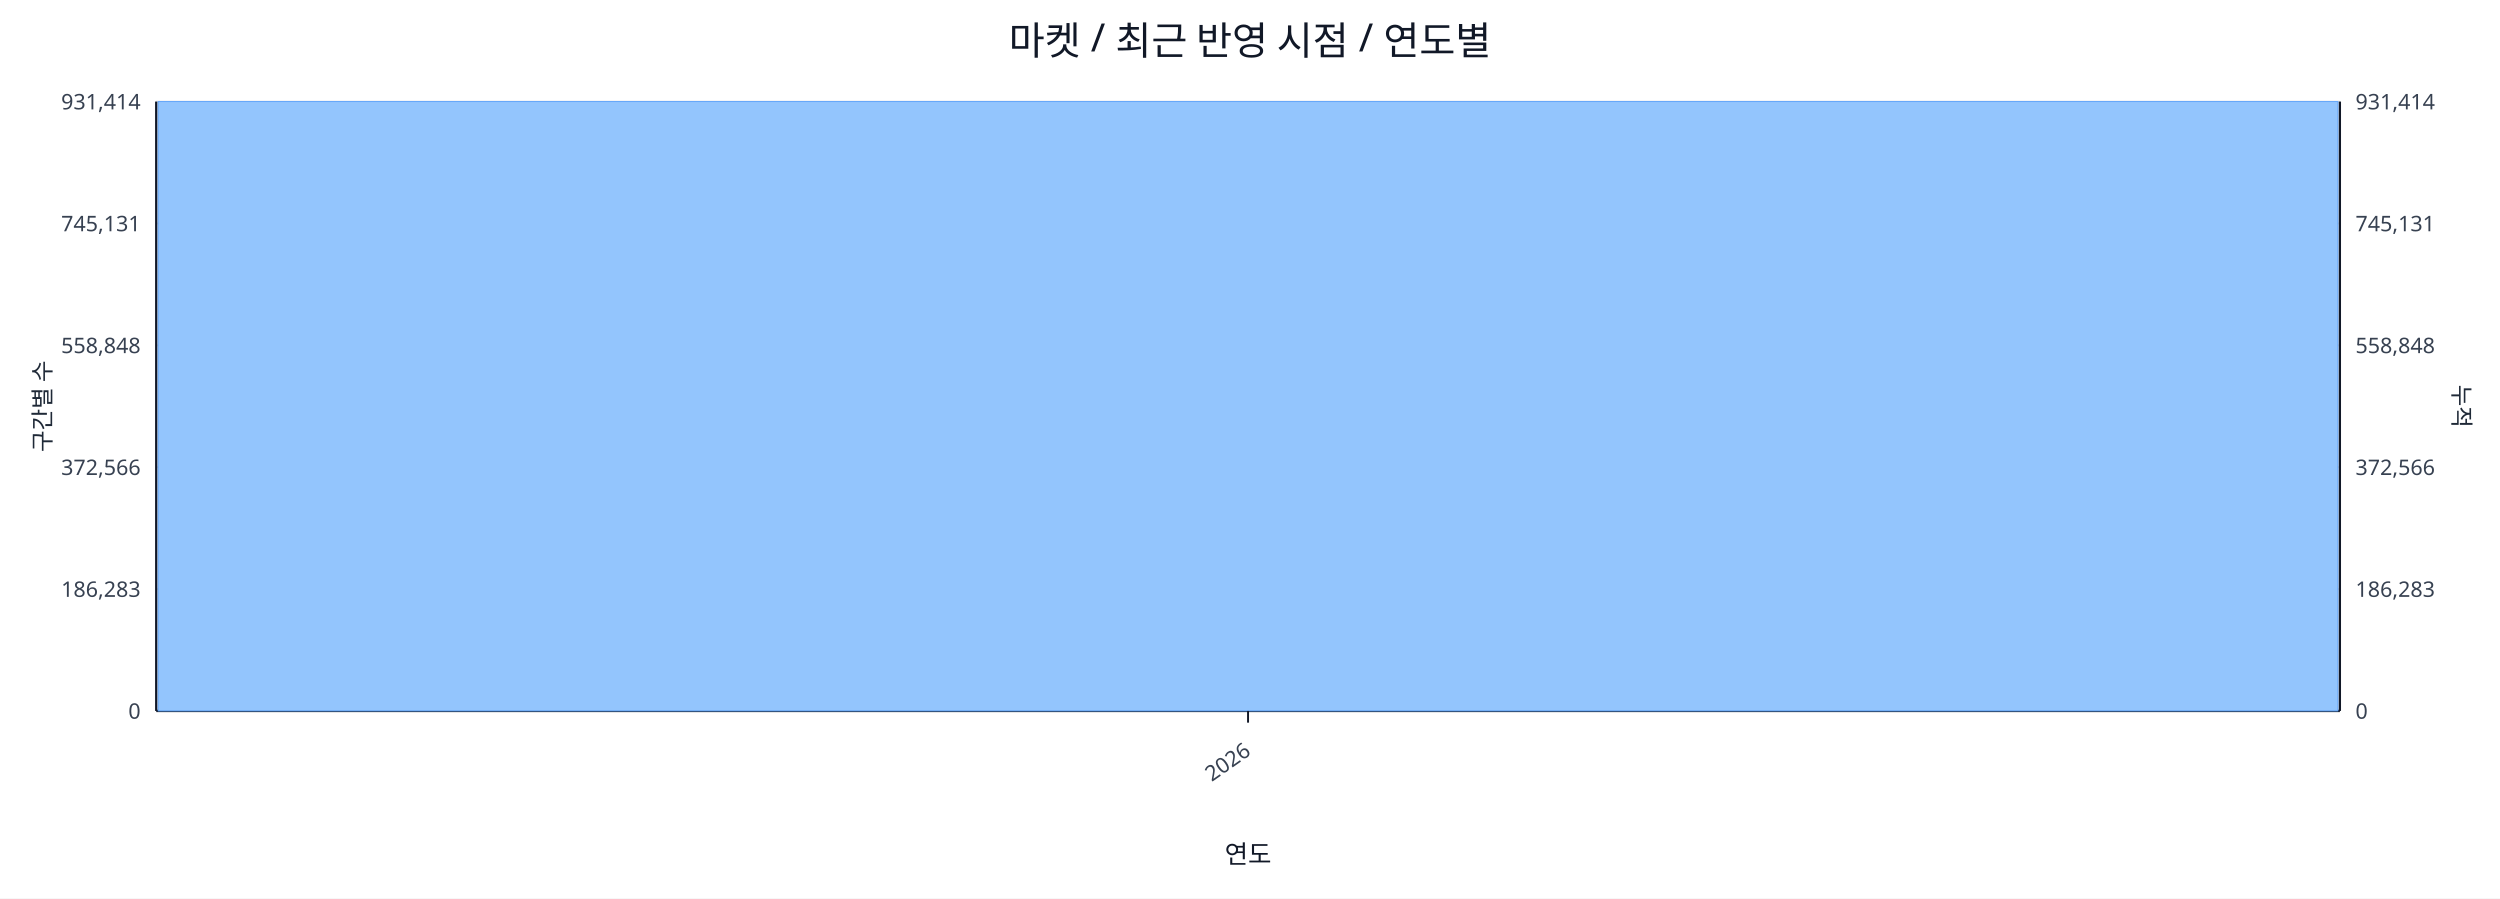
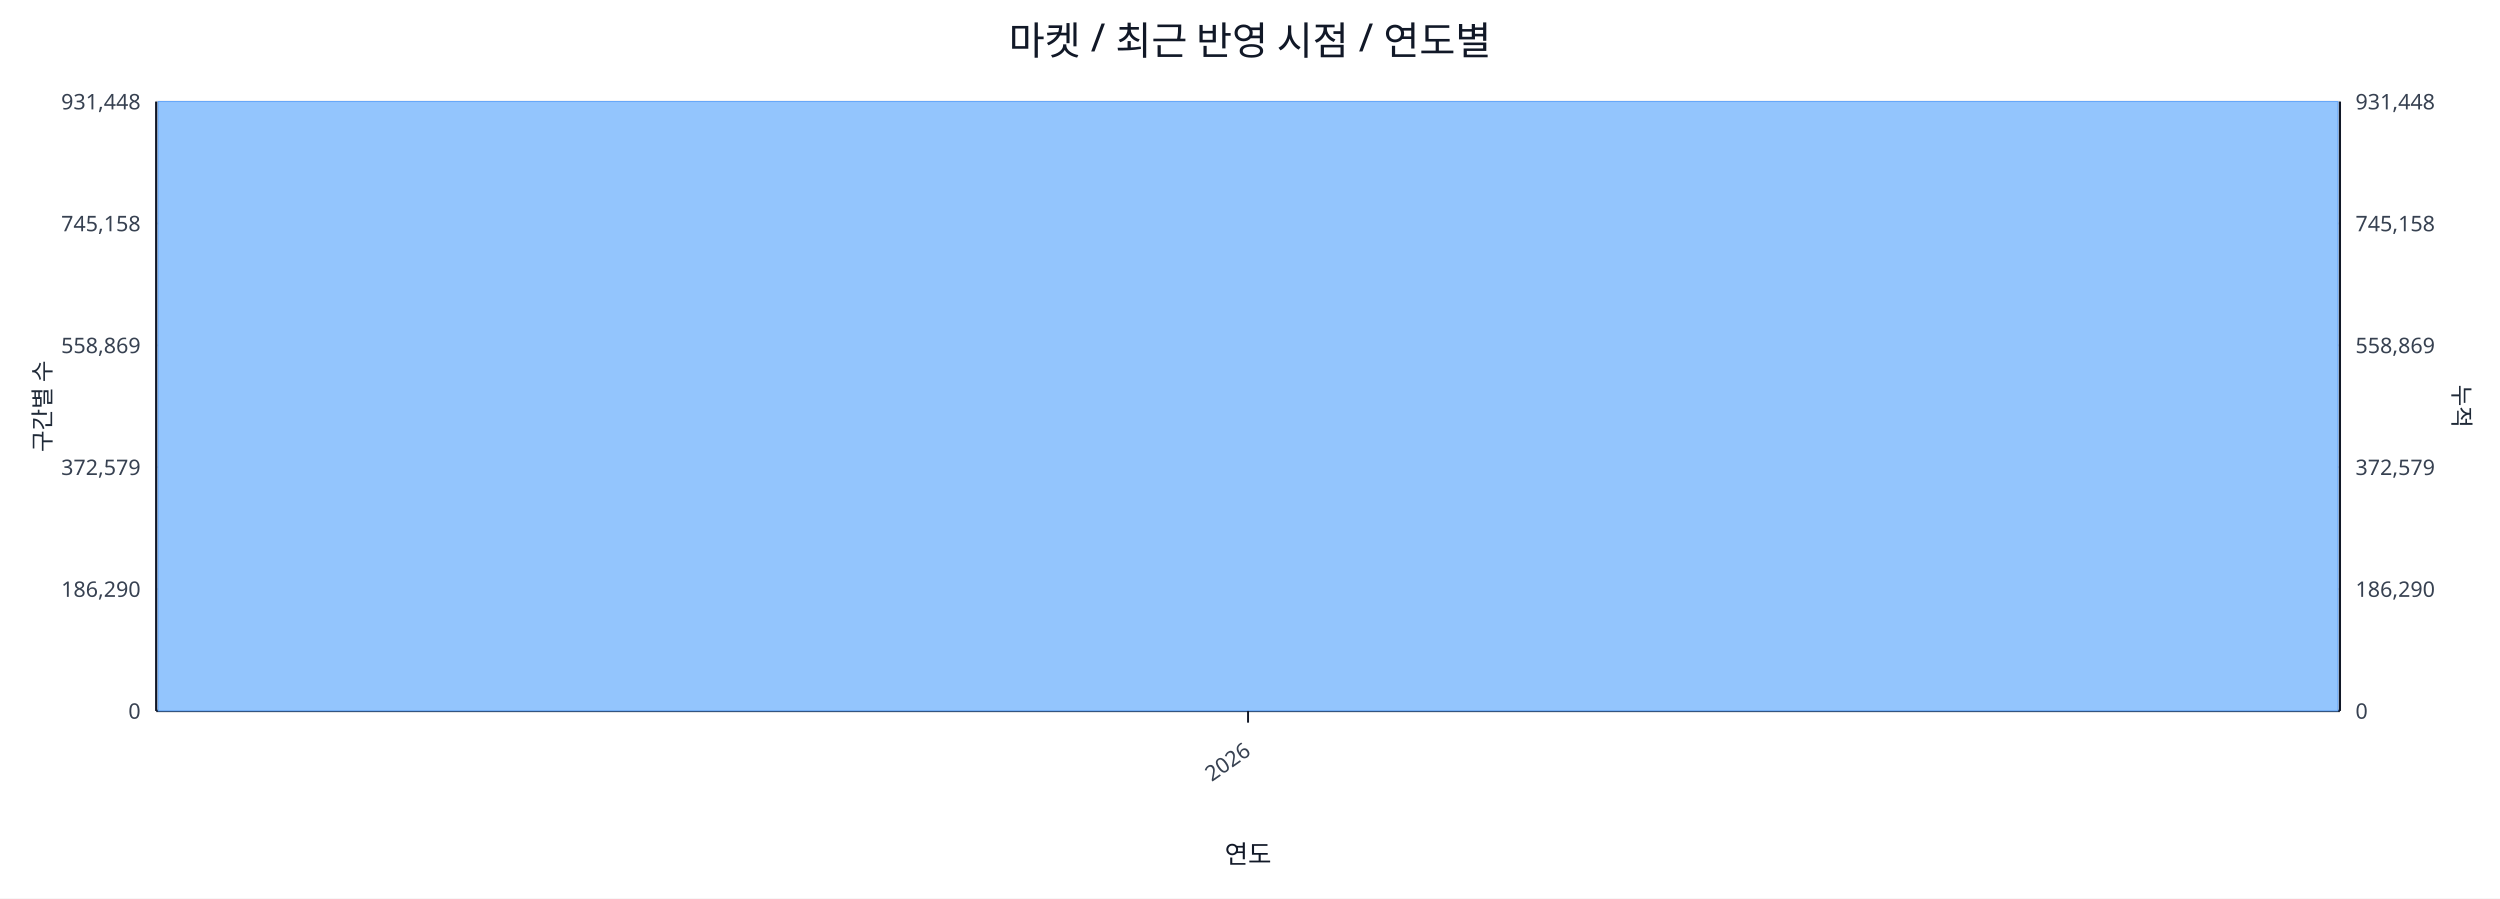
<svg xmlns="http://www.w3.org/2000/svg" width="1280" height="460" viewBox="0 0 1280 460">
  <rect x="0" y="0" width="100%" height="100%" fill="#ffffff" />
  <text x="640.0" y="28" font-size="20" text-anchor="middle" font-family="sans-serif" fill="#111827">마켓 / 최근 반영 시점 / 연도별</text>
  <line x1="80.0" y1="52.0" x2="1198.0" y2="52.0" stroke="#e5e7eb" stroke-width="1" />
-   <text x="72.0" y="56.0" font-size="11" text-anchor="end" font-family="sans-serif" fill="#374151">931,414</text>
-   <text x="1206.0" y="56.0" font-size="11" text-anchor="start" font-family="sans-serif" fill="#374151">931,414</text>
+   <text x="72.0" y="56.0" font-size="11" text-anchor="end" font-family="sans-serif" fill="#374151">931,448</text>
+   <text x="1206.0" y="56.0" font-size="11" text-anchor="start" font-family="sans-serif" fill="#374151">931,448</text>
  <line x1="80.0" y1="114.4" x2="1198.0" y2="114.4" stroke="#e5e7eb" stroke-width="1" />
-   <text x="72.0" y="118.4" font-size="11" text-anchor="end" font-family="sans-serif" fill="#374151">745,131</text>
-   <text x="1206.0" y="118.4" font-size="11" text-anchor="start" font-family="sans-serif" fill="#374151">745,131</text>
+   <text x="72.0" y="118.4" font-size="11" text-anchor="end" font-family="sans-serif" fill="#374151">745,158</text>
+   <text x="1206.0" y="118.4" font-size="11" text-anchor="start" font-family="sans-serif" fill="#374151">745,158</text>
  <line x1="80.0" y1="176.8" x2="1198.0" y2="176.8" stroke="#e5e7eb" stroke-width="1" />
-   <text x="72.0" y="180.8" font-size="11" text-anchor="end" font-family="sans-serif" fill="#374151">558,848</text>
-   <text x="1206.0" y="180.8" font-size="11" text-anchor="start" font-family="sans-serif" fill="#374151">558,848</text>
+   <text x="72.0" y="180.8" font-size="11" text-anchor="end" font-family="sans-serif" fill="#374151">558,869</text>
+   <text x="1206.0" y="180.8" font-size="11" text-anchor="start" font-family="sans-serif" fill="#374151">558,869</text>
  <line x1="80.0" y1="239.2" x2="1198.0" y2="239.2" stroke="#e5e7eb" stroke-width="1" />
-   <text x="72.0" y="243.2" font-size="11" text-anchor="end" font-family="sans-serif" fill="#374151">372,566</text>
-   <text x="1206.0" y="243.2" font-size="11" text-anchor="start" font-family="sans-serif" fill="#374151">372,566</text>
+   <text x="72.0" y="243.2" font-size="11" text-anchor="end" font-family="sans-serif" fill="#374151">372,579</text>
+   <text x="1206.0" y="243.2" font-size="11" text-anchor="start" font-family="sans-serif" fill="#374151">372,579</text>
  <line x1="80.0" y1="301.6" x2="1198.0" y2="301.6" stroke="#e5e7eb" stroke-width="1" />
-   <text x="72.0" y="305.6" font-size="11" text-anchor="end" font-family="sans-serif" fill="#374151">186,283</text>
-   <text x="1206.0" y="305.6" font-size="11" text-anchor="start" font-family="sans-serif" fill="#374151">186,283</text>
+   <text x="72.0" y="305.6" font-size="11" text-anchor="end" font-family="sans-serif" fill="#374151">186,290</text>
+   <text x="1206.0" y="305.6" font-size="11" text-anchor="start" font-family="sans-serif" fill="#374151">186,290</text>
  <line x1="80.0" y1="364.0" x2="1198.0" y2="364.0" stroke="#e5e7eb" stroke-width="1" />
  <text x="72.0" y="368.0" font-size="11" text-anchor="end" font-family="sans-serif" fill="#374151">0</text>
  <text x="1206.0" y="368.0" font-size="11" text-anchor="start" font-family="sans-serif" fill="#374151">0</text>
  <line x1="80.0" y1="364.0" x2="1198.0" y2="364.0" stroke="#111827" stroke-width="1.2" />
  <line x1="80.0" y1="52.0" x2="80.0" y2="364.0" stroke="#111827" stroke-width="1.2" />
  <line x1="1198.0" y1="52.0" x2="1198.0" y2="364.0" stroke="#111827" stroke-width="1.2" />
  <rect x="81.0" y="52.0" width="1116.0" height="312.0" fill="#93c5fd" stroke="#60a5fa" stroke-width="0.5" />
  <polyline fill="none" stroke="#ef4444" stroke-width="2" points="639.0,52.0" />
  <line x1="639.0" y1="364.0" x2="639.0" y2="370.0" stroke="#111827" stroke-width="1" />
  <text x="641.0" y="386.0" font-size="11" text-anchor="end" transform="rotate(-35 641.0 386.0)" font-family="sans-serif" fill="#374151">2026</text>
  <text x="26" y="208.0" font-size="12" transform="rotate(-90 26 208.0)" text-anchor="middle" font-family="sans-serif" fill="#1f2937">구간별 수</text>
  <text x="1256.0" y="208.0" font-size="12" transform="rotate(90 1256.0 208.0)" text-anchor="middle" font-family="sans-serif" fill="#1f2937">누적</text>
  <text x="639.0" y="442.0" font-size="13" text-anchor="middle" font-family="sans-serif" fill="#111827">연도</text>
</svg>
